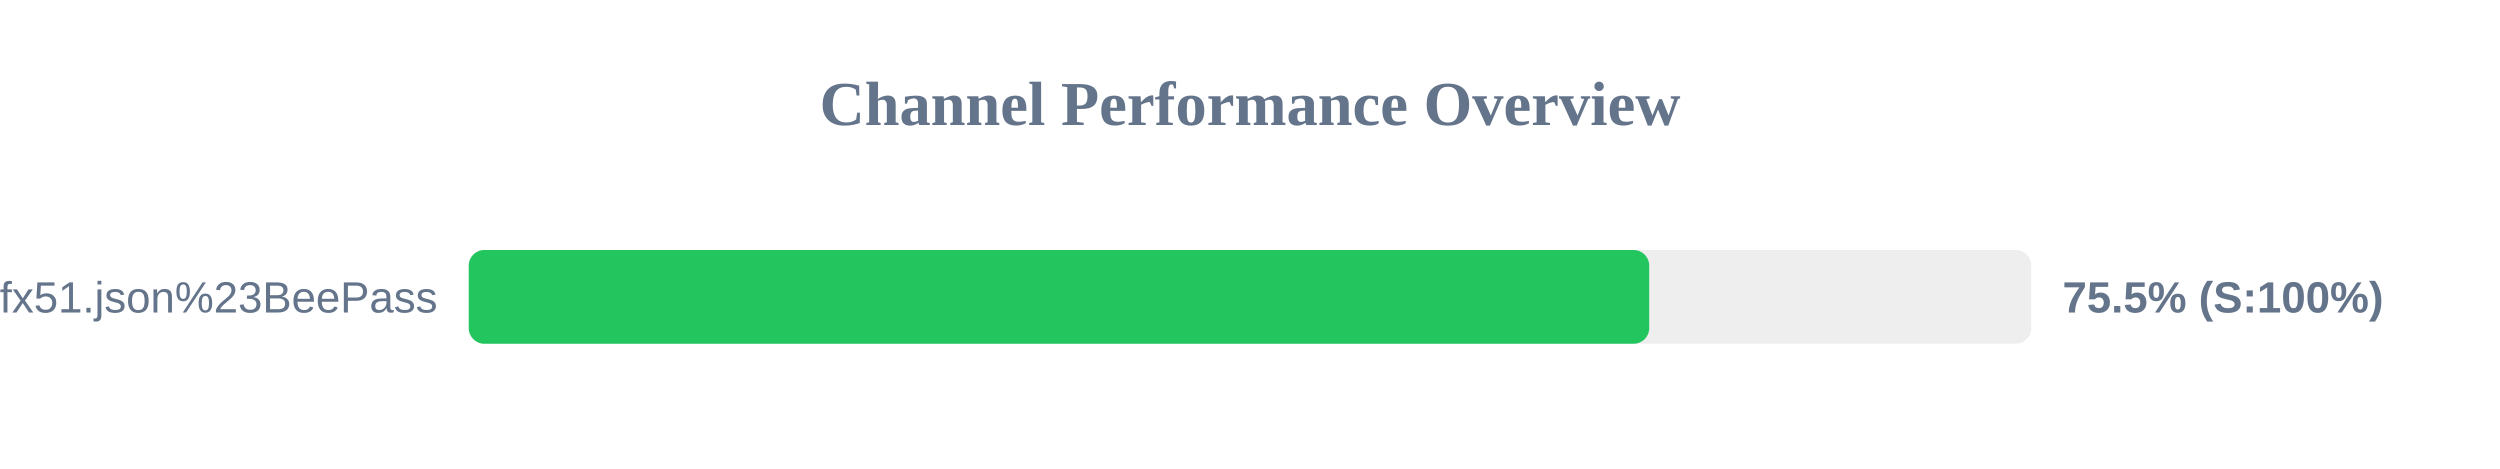
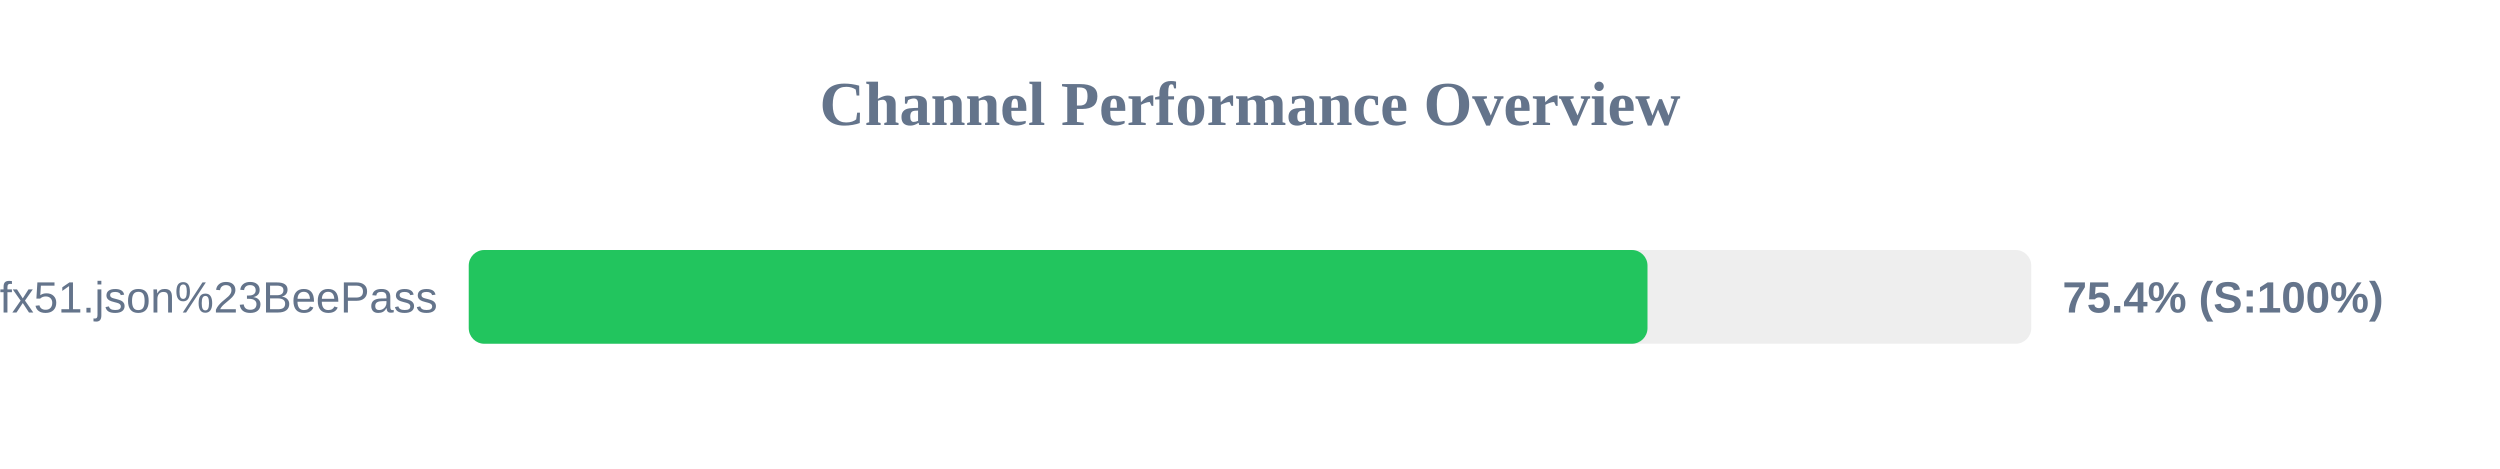
<svg xmlns="http://www.w3.org/2000/svg" width="800" height="150" version="1.1">
  <style>
        .row { font: 14px Arial; fill: #64748b; }
        .score { font: bold 14px Arial; fill: #64748b; }
    </style>
  <text x="400" y="40" text-anchor="middle" font-size="20px" font-weight="bold" fill="#64748b">Channel Performance Overview</text>
  <rect x="150" y="80" width="500" height="30" fill="#eee" rx="5" />
-   <rect x="150" y="80" width="377.75" height="30" fill="#22c55e" rx="5" />
+   <rect x="150" y="80" width="377.2" height="30" fill="#22c55e" rx="5" />
  <text x="140" y="100" text-anchor="end" class="row">sub?s=ssconf%3A%2F%2Fs3.amazonaws.com%2Fbeedynconprd%2Fzf38bv6oxi1nv3wfkpmxyfl8yj5fargza3foantoalu16vznl0ckxx7bgf1ufx51.json%23BeePass</text>
-   <text x="660" y="100" text-anchor="start" class="score">75.5% (S:100%)</text>
+   <text x="660" y="100" text-anchor="start" class="score">75.4% (S:100%)</text>
</svg>
